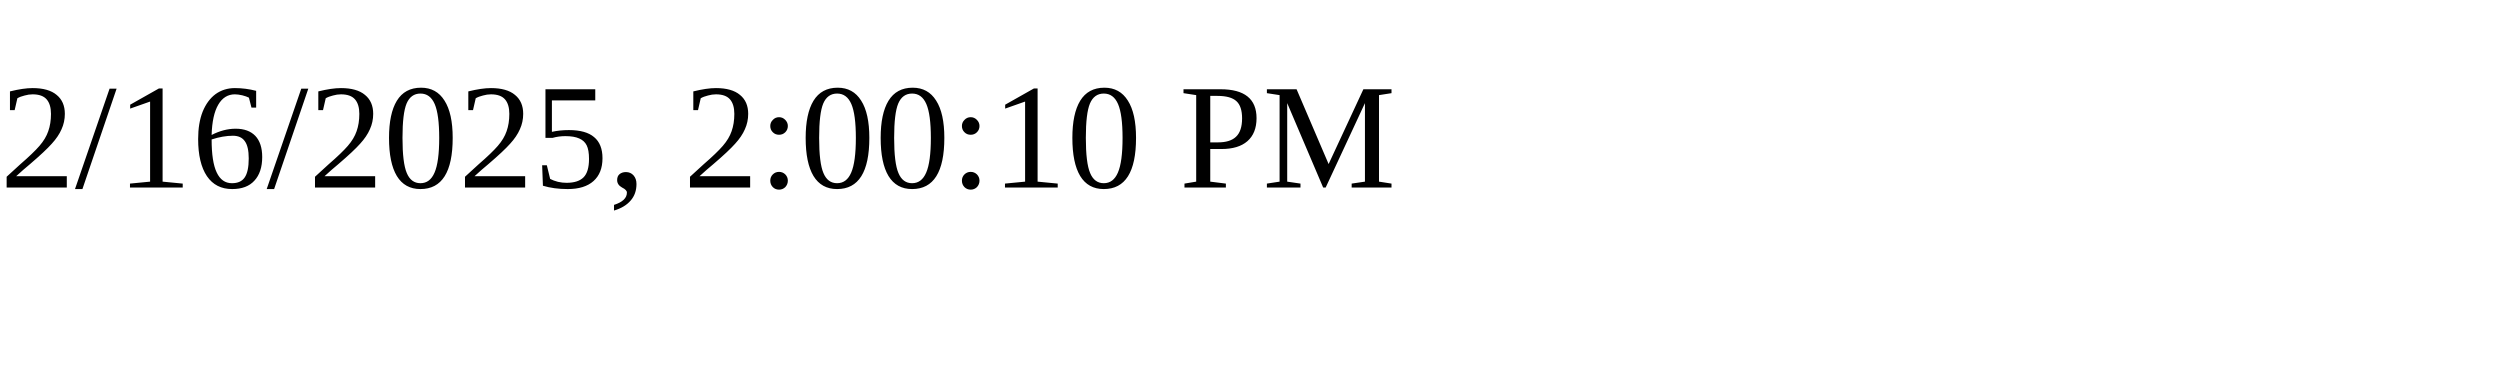
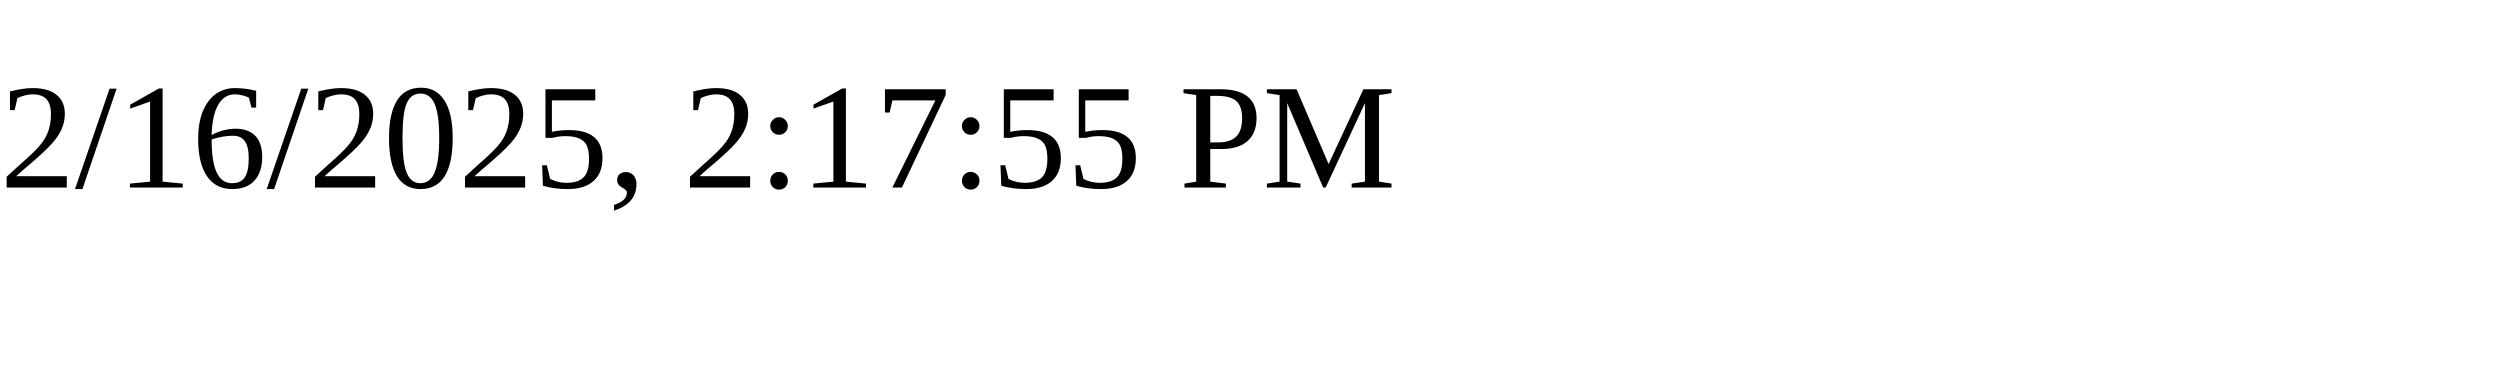
<svg xmlns="http://www.w3.org/2000/svg" height="30" width="200">
-   <text x="0" y="15">2/16/2025, 2:00:10 PM</text>
+   <text x="0" y="15">2/16/2025, 2:17:55 PM</text>
</svg>
